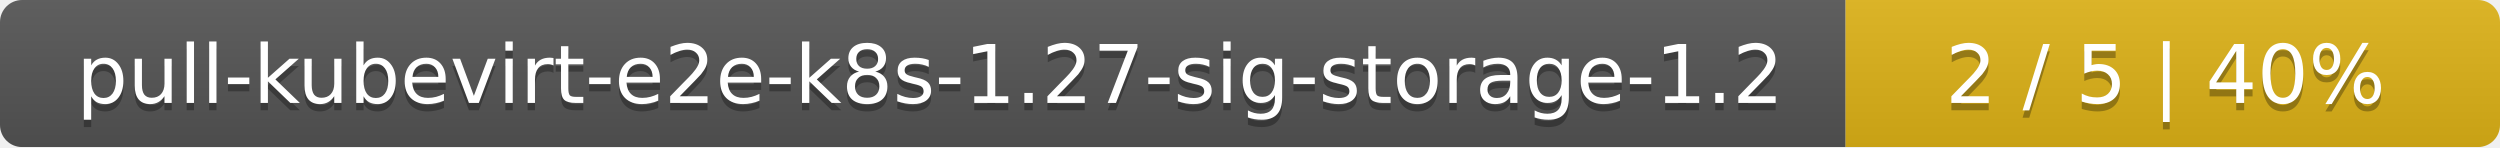
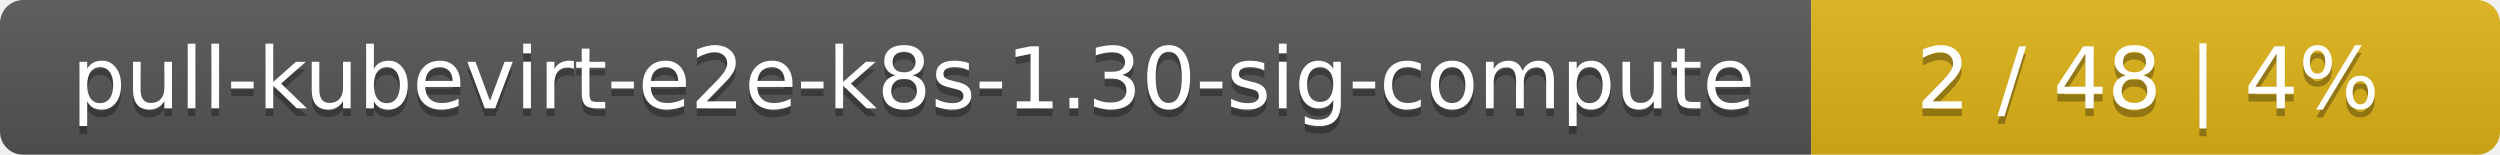
- <svg xmlns="http://www.w3.org/2000/svg" width="340" height="20">
+ <svg xmlns="http://www.w3.org/2000/svg" width="323" height="20">
  <linearGradient id="smooth" x2="0" y2="100%">
    <stop offset="0" stop-color="#bbb" stop-opacity=".1" />
    <stop offset="1" stop-opacity=".1" />
  </linearGradient>
  <mask id="round">
-     <rect width="340" height="20" rx="3" fill="#fff" />
+     <rect width="323" height="20" rx="3" fill="#fff" />
  </mask>
  <g mask="url(#round)">
-     <rect width="251" height="20" fill="#555" />
-     <rect x="251" width="89" height="20" fill="#dfb317" />
-     <rect width="340" height="20" fill="url(#smooth)" />
+     <rect width="234" height="20" fill="#555" />
+     <rect x="234" width="89" height="20" fill="#dfb317" />
+     <rect width="323" height="20" fill="url(#smooth)" />
  </g>
  <g fill="#fff" text-anchor="middle" font-family="DejaVu Sans,Verdana,Geneva,sans-serif" font-size="11">
-     <text x="126.5" y="15" fill="#010101" fill-opacity=".3">pull-kubevirt-e2e-k8s-1.27-sig-storage-1.2</text>
-     <text x="126.5" y="14">pull-kubevirt-e2e-k8s-1.27-sig-storage-1.2</text>
-     <text x="294.5" y="15" fill="#010101" fill-opacity=".3">2 / 5    |    40%</text>
-     <text x="294.5" y="14">2 / 5    |    40%</text>
+     <text x="118" y="15" fill="#010101" fill-opacity=".3">pull-kubevirt-e2e-k8s-1.30-sig-compute</text>
+     <text x="118" y="14">pull-kubevirt-e2e-k8s-1.30-sig-compute</text>
+     <text x="277.5" y="15" fill="#010101" fill-opacity=".3">2 / 48    |    4%</text>
+     <text x="277.5" y="14">2 / 48    |    4%</text>
  </g>
</svg>
